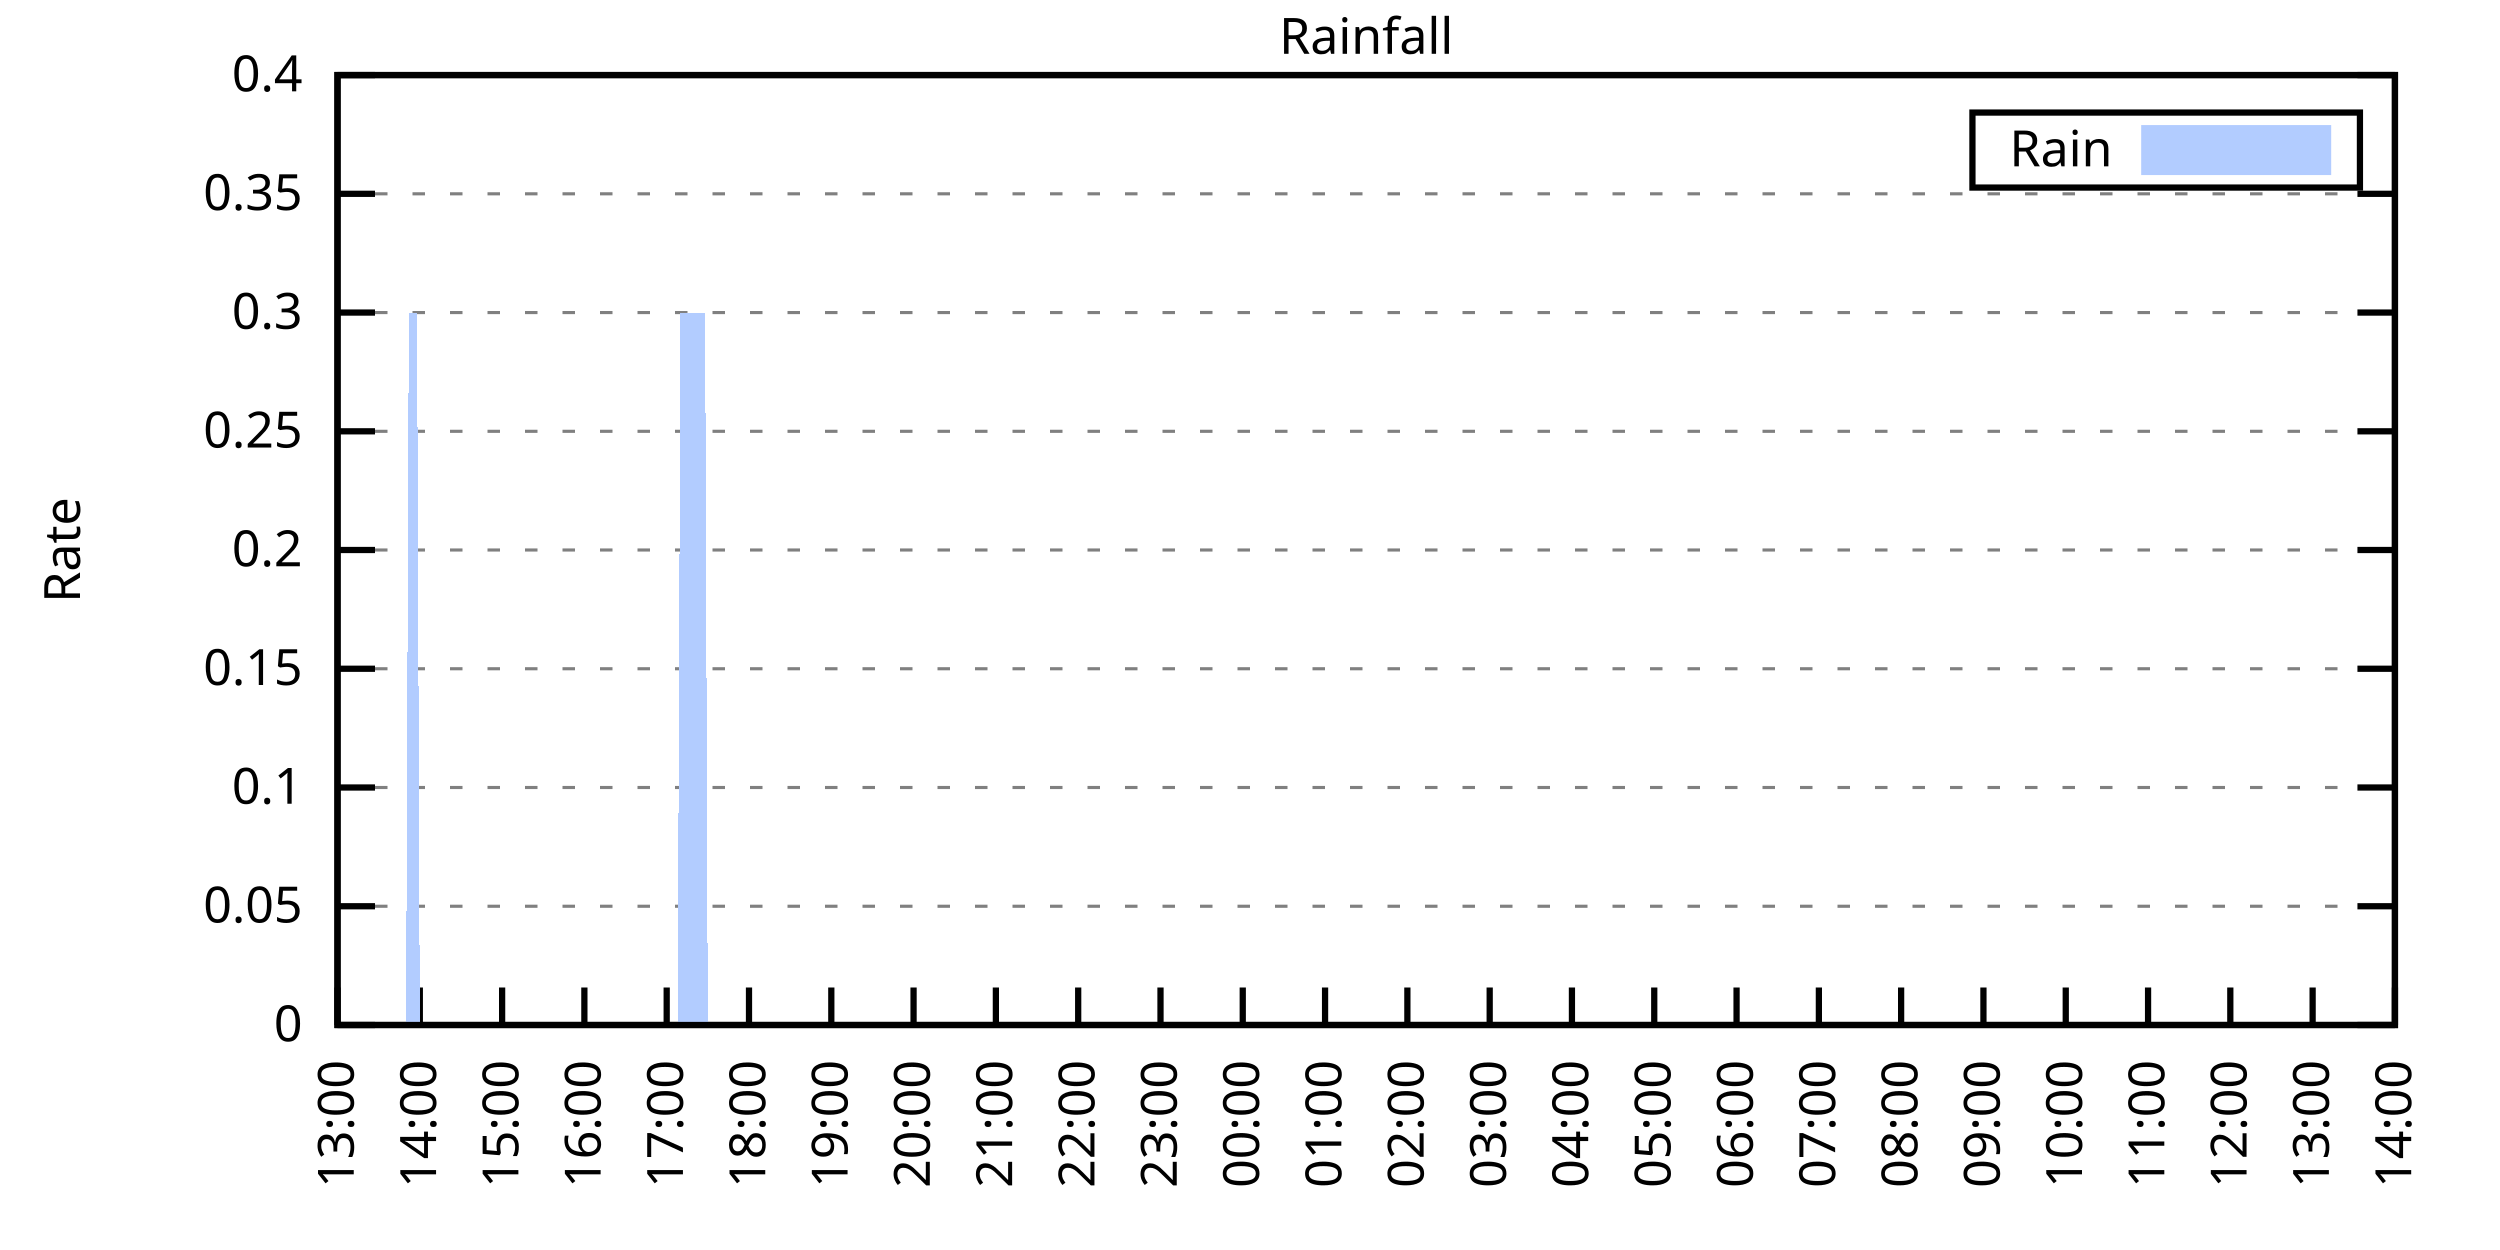
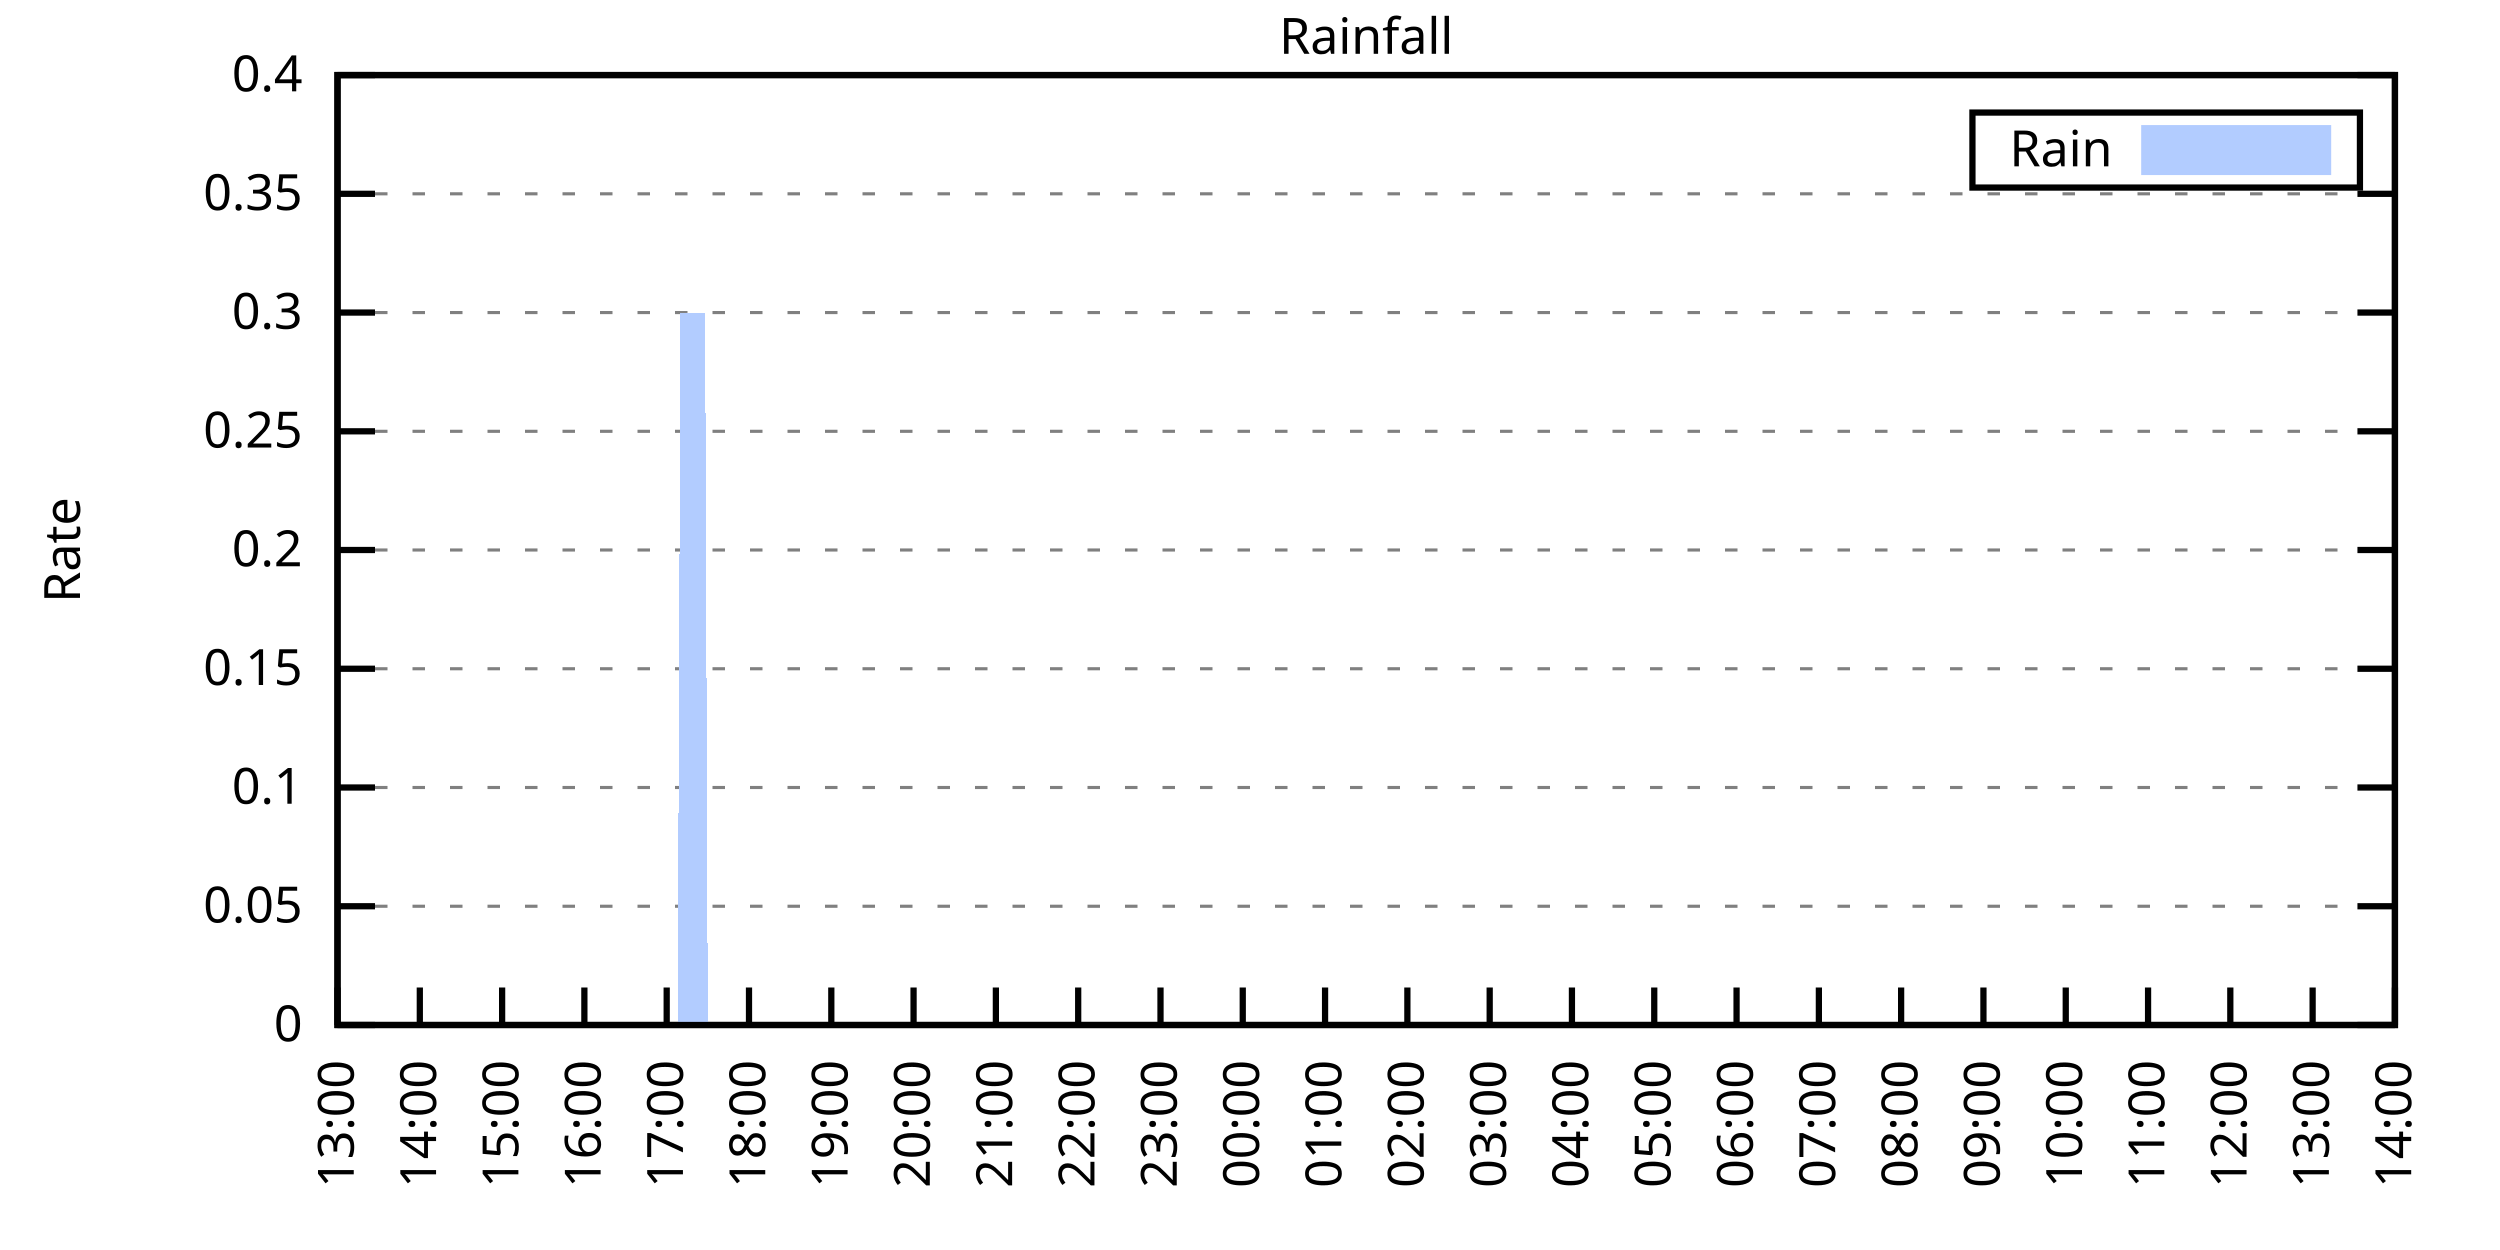
<svg xmlns="http://www.w3.org/2000/svg" xmlns:xlink="http://www.w3.org/1999/xlink" width="400" height="200" viewBox="0 0 400 200">
  <g id="gnuplot_canvas">
    <rect x="0" y="0" width="400" height="200" fill="none" />
    <defs>
      <circle id="gpDot" r="0.5" stroke-width="0.5" stroke="currentColor" />
      <path id="gpPt0" stroke-width="0.333" stroke="currentColor" d="M-1,0 h2 M0,-1 v2" />
      <path id="gpPt1" stroke-width="0.333" stroke="currentColor" d="M-1,-1 L1,1 M1,-1 L-1,1" />
      <path id="gpPt2" stroke-width="0.333" stroke="currentColor" d="M-1,0 L1,0 M0,-1 L0,1 M-1,-1 L1,1 M-1,1 L1,-1" />
      <rect id="gpPt3" stroke-width="0.333" stroke="currentColor" x="-1" y="-1" width="2" height="2" />
      <rect id="gpPt4" stroke-width="0.333" stroke="currentColor" fill="currentColor" x="-1" y="-1" width="2" height="2" />
      <circle id="gpPt5" stroke-width="0.333" stroke="currentColor" cx="0" cy="0" r="1" />
      <use xlink:href="#gpPt5" id="gpPt6" fill="currentColor" stroke="none" />
      <path id="gpPt7" stroke-width="0.333" stroke="currentColor" d="M0,-1.33 L-1.33,0.67 L1.33,0.67 z" />
      <use xlink:href="#gpPt7" id="gpPt8" fill="currentColor" stroke="none" />
      <use xlink:href="#gpPt7" id="gpPt9" stroke="currentColor" transform="rotate(180)" />
      <use xlink:href="#gpPt9" id="gpPt10" fill="currentColor" stroke="none" />
      <use xlink:href="#gpPt3" id="gpPt11" stroke="currentColor" transform="rotate(45)" />
      <use xlink:href="#gpPt11" id="gpPt12" fill="currentColor" stroke="none" />
      <path id="gpPt13" stroke-width="0.333" stroke="currentColor" d="M0,1.330 L1.265,0.411 L0.782,-1.067 L-0.782,-1.076 L-1.265,0.411 z" />
      <use xlink:href="#gpPt13" id="gpPt14" fill="currentColor" stroke="none" />
      <filter id="textbox" filterUnits="objectBoundingBox" x="0" y="0" height="1" width="1">
        <feFlood flood-color="white" flood-opacity="1" result="bgnd" />
        <feComposite in="SourceGraphic" in2="bgnd" operator="atop" />
      </filter>
      <filter id="greybox" filterUnits="objectBoundingBox" x="0" y="0" height="1" width="1">
        <feFlood flood-color="lightgrey" flood-opacity="1" result="grey" />
        <feComposite in="SourceGraphic" in2="grey" operator="atop" />
      </filter>
    </defs>
    <g fill="none" color="white" stroke="currentColor" stroke-width="1.00" stroke-linecap="butt" stroke-linejoin="miter">
</g>
    <g fill="none" color="black" stroke="currentColor" stroke-width="1.00" stroke-linecap="butt" stroke-linejoin="miter">
      <g stroke="none" shape-rendering="crispEdges">
        <polygon fill="rgb(255, 255, 255)" points="54.00,164.00 383.18,164.00 383.18,12.02 54.00,12.02 " />
      </g>
    </g>
    <g fill="none" color="black" stroke="currentColor" stroke-width="1.00" stroke-linecap="butt" stroke-linejoin="miter">
</g>
    <g fill="none" color="black" stroke="black" stroke-width="0.50" stroke-linecap="butt" stroke-linejoin="miter">
</g>
    <g fill="none" color="gray" stroke="currentColor" stroke-width="0.50" stroke-linecap="butt" stroke-linejoin="miter">
      <path stroke="gray" stroke-dasharray="2,4" class="gridline" d="M54.00,164.00 L383.19,164.00  " />
    </g>
    <g fill="none" color="gray" stroke="gray" stroke-width="1.00" stroke-linecap="butt" stroke-linejoin="miter">
</g>
    <g fill="none" color="black" stroke="currentColor" stroke-width="1.00" stroke-linecap="butt" stroke-linejoin="miter">
      <path stroke="black" d="M54.00,164.00 L60.00,164.00 M383.19,164.00 L377.19,164.00  " />
      <g transform="translate(48.40,166.60)" stroke="none" fill="black" font-family="Sans" font-size="8.00" text-anchor="end">
        <text>
          <tspan font-family="Sans"> 0</tspan>
        </text>
      </g>
    </g>
    <g fill="none" color="black" stroke="currentColor" stroke-width="1.00" stroke-linecap="butt" stroke-linejoin="miter">
</g>
    <g fill="none" color="black" stroke="black" stroke-width="0.50" stroke-linecap="butt" stroke-linejoin="miter">
</g>
    <g fill="none" color="gray" stroke="currentColor" stroke-width="0.50" stroke-linecap="butt" stroke-linejoin="miter">
      <path stroke="gray" stroke-dasharray="2,4" class="gridline" d="M54.00,145.00 L383.19,145.00  " />
    </g>
    <g fill="none" color="gray" stroke="gray" stroke-width="1.00" stroke-linecap="butt" stroke-linejoin="miter">
</g>
    <g fill="none" color="black" stroke="currentColor" stroke-width="1.00" stroke-linecap="butt" stroke-linejoin="miter">
      <path stroke="black" d="M54.00,145.00 L60.00,145.00 M383.19,145.00 L377.19,145.00  " />
      <g transform="translate(48.40,147.60)" stroke="none" fill="black" font-family="Sans" font-size="8.00" text-anchor="end">
        <text>
          <tspan font-family="Sans"> 0.05</tspan>
        </text>
      </g>
    </g>
    <g fill="none" color="black" stroke="currentColor" stroke-width="1.00" stroke-linecap="butt" stroke-linejoin="miter">
</g>
    <g fill="none" color="black" stroke="black" stroke-width="0.50" stroke-linecap="butt" stroke-linejoin="miter">
</g>
    <g fill="none" color="gray" stroke="currentColor" stroke-width="0.50" stroke-linecap="butt" stroke-linejoin="miter">
      <path stroke="gray" stroke-dasharray="2,4" class="gridline" d="M54.00,126.00 L383.19,126.00  " />
    </g>
    <g fill="none" color="gray" stroke="gray" stroke-width="1.00" stroke-linecap="butt" stroke-linejoin="miter">
</g>
    <g fill="none" color="black" stroke="currentColor" stroke-width="1.00" stroke-linecap="butt" stroke-linejoin="miter">
      <path stroke="black" d="M54.00,126.00 L60.00,126.00 M383.19,126.00 L377.19,126.00  " />
      <g transform="translate(48.40,128.60)" stroke="none" fill="black" font-family="Sans" font-size="8.00" text-anchor="end">
        <text>
          <tspan font-family="Sans"> 0.1</tspan>
        </text>
      </g>
    </g>
    <g fill="none" color="black" stroke="currentColor" stroke-width="1.00" stroke-linecap="butt" stroke-linejoin="miter">
</g>
    <g fill="none" color="black" stroke="black" stroke-width="0.50" stroke-linecap="butt" stroke-linejoin="miter">
</g>
    <g fill="none" color="gray" stroke="currentColor" stroke-width="0.50" stroke-linecap="butt" stroke-linejoin="miter">
      <path stroke="gray" stroke-dasharray="2,4" class="gridline" d="M54.00,107.00 L383.19,107.00  " />
    </g>
    <g fill="none" color="gray" stroke="gray" stroke-width="1.00" stroke-linecap="butt" stroke-linejoin="miter">
</g>
    <g fill="none" color="black" stroke="currentColor" stroke-width="1.00" stroke-linecap="butt" stroke-linejoin="miter">
      <path stroke="black" d="M54.00,107.00 L60.00,107.00 M383.19,107.00 L377.19,107.00  " />
      <g transform="translate(48.40,109.60)" stroke="none" fill="black" font-family="Sans" font-size="8.00" text-anchor="end">
        <text>
          <tspan font-family="Sans"> 0.15</tspan>
        </text>
      </g>
    </g>
    <g fill="none" color="black" stroke="currentColor" stroke-width="1.00" stroke-linecap="butt" stroke-linejoin="miter">
</g>
    <g fill="none" color="black" stroke="black" stroke-width="0.50" stroke-linecap="butt" stroke-linejoin="miter">
</g>
    <g fill="none" color="gray" stroke="currentColor" stroke-width="0.50" stroke-linecap="butt" stroke-linejoin="miter">
      <path stroke="gray" stroke-dasharray="2,4" class="gridline" d="M54.00,88.00 L383.19,88.00  " />
    </g>
    <g fill="none" color="gray" stroke="gray" stroke-width="1.00" stroke-linecap="butt" stroke-linejoin="miter">
</g>
    <g fill="none" color="black" stroke="currentColor" stroke-width="1.00" stroke-linecap="butt" stroke-linejoin="miter">
      <path stroke="black" d="M54.00,88.00 L60.00,88.00 M383.19,88.00 L377.19,88.00  " />
      <g transform="translate(48.40,90.60)" stroke="none" fill="black" font-family="Sans" font-size="8.00" text-anchor="end">
        <text>
          <tspan font-family="Sans"> 0.2</tspan>
        </text>
      </g>
    </g>
    <g fill="none" color="black" stroke="currentColor" stroke-width="1.00" stroke-linecap="butt" stroke-linejoin="miter">
</g>
    <g fill="none" color="black" stroke="black" stroke-width="0.50" stroke-linecap="butt" stroke-linejoin="miter">
</g>
    <g fill="none" color="gray" stroke="currentColor" stroke-width="0.50" stroke-linecap="butt" stroke-linejoin="miter">
      <path stroke="gray" stroke-dasharray="2,4" class="gridline" d="M54.00,69.01 L383.19,69.01  " />
    </g>
    <g fill="none" color="gray" stroke="gray" stroke-width="1.00" stroke-linecap="butt" stroke-linejoin="miter">
</g>
    <g fill="none" color="black" stroke="currentColor" stroke-width="1.00" stroke-linecap="butt" stroke-linejoin="miter">
      <path stroke="black" d="M54.00,69.01 L60.00,69.01 M383.19,69.01 L377.19,69.01  " />
      <g transform="translate(48.40,71.61)" stroke="none" fill="black" font-family="Sans" font-size="8.00" text-anchor="end">
        <text>
          <tspan font-family="Sans"> 0.25</tspan>
        </text>
      </g>
    </g>
    <g fill="none" color="black" stroke="currentColor" stroke-width="1.00" stroke-linecap="butt" stroke-linejoin="miter">
</g>
    <g fill="none" color="black" stroke="black" stroke-width="0.50" stroke-linecap="butt" stroke-linejoin="miter">
</g>
    <g fill="none" color="gray" stroke="currentColor" stroke-width="0.50" stroke-linecap="butt" stroke-linejoin="miter">
      <path stroke="gray" stroke-dasharray="2,4" class="gridline" d="M54.00,50.01 L383.19,50.01  " />
    </g>
    <g fill="none" color="gray" stroke="gray" stroke-width="1.00" stroke-linecap="butt" stroke-linejoin="miter">
</g>
    <g fill="none" color="black" stroke="currentColor" stroke-width="1.00" stroke-linecap="butt" stroke-linejoin="miter">
      <path stroke="black" d="M54.00,50.01 L60.00,50.01 M383.19,50.01 L377.19,50.01  " />
      <g transform="translate(48.40,52.61)" stroke="none" fill="black" font-family="Sans" font-size="8.00" text-anchor="end">
        <text>
          <tspan font-family="Sans"> 0.3</tspan>
        </text>
      </g>
    </g>
    <g fill="none" color="black" stroke="currentColor" stroke-width="1.00" stroke-linecap="butt" stroke-linejoin="miter">
</g>
    <g fill="none" color="black" stroke="black" stroke-width="0.50" stroke-linecap="butt" stroke-linejoin="miter">
</g>
    <g fill="none" color="gray" stroke="currentColor" stroke-width="0.50" stroke-linecap="butt" stroke-linejoin="miter">
      <path stroke="gray" stroke-dasharray="2,4" class="gridline" d="M54.00,31.01 L383.19,31.01  " />
    </g>
    <g fill="none" color="gray" stroke="gray" stroke-width="1.00" stroke-linecap="butt" stroke-linejoin="miter">
</g>
    <g fill="none" color="black" stroke="currentColor" stroke-width="1.00" stroke-linecap="butt" stroke-linejoin="miter">
      <path stroke="black" d="M54.00,31.01 L60.00,31.01 M383.19,31.01 L377.19,31.01  " />
      <g transform="translate(48.40,33.61)" stroke="none" fill="black" font-family="Sans" font-size="8.00" text-anchor="end">
        <text>
          <tspan font-family="Sans"> 0.35</tspan>
        </text>
      </g>
    </g>
    <g fill="none" color="black" stroke="currentColor" stroke-width="1.00" stroke-linecap="butt" stroke-linejoin="miter">
</g>
    <g fill="none" color="black" stroke="black" stroke-width="0.50" stroke-linecap="butt" stroke-linejoin="miter">
</g>
    <g fill="none" color="gray" stroke="currentColor" stroke-width="0.50" stroke-linecap="butt" stroke-linejoin="miter">
      <path stroke="gray" stroke-dasharray="2,4" class="gridline" d="M54.00,12.01 L383.19,12.01  " />
    </g>
    <g fill="none" color="gray" stroke="gray" stroke-width="1.00" stroke-linecap="butt" stroke-linejoin="miter">
</g>
    <g fill="none" color="black" stroke="currentColor" stroke-width="1.00" stroke-linecap="butt" stroke-linejoin="miter">
      <path stroke="black" d="M54.00,12.01 L60.00,12.01 M383.19,12.01 L377.19,12.01  " />
      <g transform="translate(48.40,14.61)" stroke="none" fill="black" font-family="Sans" font-size="8.00" text-anchor="end">
        <text>
          <tspan font-family="Sans"> 0.4</tspan>
        </text>
      </g>
    </g>
    <g fill="none" color="black" stroke="currentColor" stroke-width="1.00" stroke-linecap="butt" stroke-linejoin="miter">
      <path stroke="black" d="M54.00,164.00 L54.00,158.00  " />
      <g transform="translate(56.60,169.60) rotate(270.00)" stroke="none" fill="black" font-family="Sans" font-size="8.00" text-anchor="end">
        <text>
          <tspan font-family="Sans">13:00</tspan>
        </text>
      </g>
    </g>
    <g fill="none" color="black" stroke="currentColor" stroke-width="1.00" stroke-linecap="butt" stroke-linejoin="miter">
      <path stroke="black" d="M67.17,164.00 L67.17,158.00  " />
      <g transform="translate(69.77,169.60) rotate(270.00)" stroke="none" fill="black" font-family="Sans" font-size="8.00" text-anchor="end">
        <text>
          <tspan font-family="Sans">14:00</tspan>
        </text>
      </g>
    </g>
    <g fill="none" color="black" stroke="currentColor" stroke-width="1.00" stroke-linecap="butt" stroke-linejoin="miter">
      <path stroke="black" d="M80.34,164.00 L80.34,158.00  " />
      <g transform="translate(82.94,169.60) rotate(270.00)" stroke="none" fill="black" font-family="Sans" font-size="8.00" text-anchor="end">
        <text>
          <tspan font-family="Sans">15:00</tspan>
        </text>
      </g>
    </g>
    <g fill="none" color="black" stroke="currentColor" stroke-width="1.00" stroke-linecap="butt" stroke-linejoin="miter">
      <path stroke="black" d="M93.50,164.00 L93.50,158.00  " />
      <g transform="translate(96.10,169.60) rotate(270.00)" stroke="none" fill="black" font-family="Sans" font-size="8.00" text-anchor="end">
        <text>
          <tspan font-family="Sans">16:00</tspan>
        </text>
      </g>
    </g>
    <g fill="none" color="black" stroke="currentColor" stroke-width="1.00" stroke-linecap="butt" stroke-linejoin="miter">
      <path stroke="black" d="M106.67,164.00 L106.67,158.00  " />
      <g transform="translate(109.27,169.60) rotate(270.00)" stroke="none" fill="black" font-family="Sans" font-size="8.00" text-anchor="end">
        <text>
          <tspan font-family="Sans">17:00</tspan>
        </text>
      </g>
    </g>
    <g fill="none" color="black" stroke="currentColor" stroke-width="1.00" stroke-linecap="butt" stroke-linejoin="miter">
      <path stroke="black" d="M119.84,164.00 L119.84,158.00  " />
      <g transform="translate(122.44,169.60) rotate(270.00)" stroke="none" fill="black" font-family="Sans" font-size="8.00" text-anchor="end">
        <text>
          <tspan font-family="Sans">18:00</tspan>
        </text>
      </g>
    </g>
    <g fill="none" color="black" stroke="currentColor" stroke-width="1.00" stroke-linecap="butt" stroke-linejoin="miter">
      <path stroke="black" d="M133.01,164.00 L133.01,158.00  " />
      <g transform="translate(135.61,169.60) rotate(270.00)" stroke="none" fill="black" font-family="Sans" font-size="8.00" text-anchor="end">
        <text>
          <tspan font-family="Sans">19:00</tspan>
        </text>
      </g>
    </g>
    <g fill="none" color="black" stroke="currentColor" stroke-width="1.00" stroke-linecap="butt" stroke-linejoin="miter">
      <path stroke="black" d="M146.17,164.00 L146.17,158.00  " />
      <g transform="translate(148.77,169.60) rotate(270.00)" stroke="none" fill="black" font-family="Sans" font-size="8.00" text-anchor="end">
        <text>
          <tspan font-family="Sans">20:00</tspan>
        </text>
      </g>
    </g>
    <g fill="none" color="black" stroke="currentColor" stroke-width="1.00" stroke-linecap="butt" stroke-linejoin="miter">
      <path stroke="black" d="M159.34,164.00 L159.34,158.00  " />
      <g transform="translate(161.94,169.60) rotate(270.00)" stroke="none" fill="black" font-family="Sans" font-size="8.00" text-anchor="end">
        <text>
          <tspan font-family="Sans">21:00</tspan>
        </text>
      </g>
    </g>
    <g fill="none" color="black" stroke="currentColor" stroke-width="1.00" stroke-linecap="butt" stroke-linejoin="miter">
      <path stroke="black" d="M172.51,164.00 L172.51,158.00  " />
      <g transform="translate(175.11,169.60) rotate(270.00)" stroke="none" fill="black" font-family="Sans" font-size="8.00" text-anchor="end">
        <text>
          <tspan font-family="Sans">22:00</tspan>
        </text>
      </g>
    </g>
    <g fill="none" color="black" stroke="currentColor" stroke-width="1.00" stroke-linecap="butt" stroke-linejoin="miter">
      <path stroke="black" d="M185.68,164.00 L185.68,158.00  " />
      <g transform="translate(188.28,169.60) rotate(270.00)" stroke="none" fill="black" font-family="Sans" font-size="8.00" text-anchor="end">
        <text>
          <tspan font-family="Sans">23:00</tspan>
        </text>
      </g>
    </g>
    <g fill="none" color="black" stroke="currentColor" stroke-width="1.00" stroke-linecap="butt" stroke-linejoin="miter">
      <path stroke="black" d="M198.84,164.00 L198.84,158.00  " />
      <g transform="translate(201.44,169.60) rotate(270.00)" stroke="none" fill="black" font-family="Sans" font-size="8.00" text-anchor="end">
        <text>
          <tspan font-family="Sans">00:00</tspan>
        </text>
      </g>
    </g>
    <g fill="none" color="black" stroke="currentColor" stroke-width="1.00" stroke-linecap="butt" stroke-linejoin="miter">
      <path stroke="black" d="M212.01,164.00 L212.01,158.00  " />
      <g transform="translate(214.61,169.60) rotate(270.00)" stroke="none" fill="black" font-family="Sans" font-size="8.00" text-anchor="end">
        <text>
          <tspan font-family="Sans">01:00</tspan>
        </text>
      </g>
    </g>
    <g fill="none" color="black" stroke="currentColor" stroke-width="1.00" stroke-linecap="butt" stroke-linejoin="miter">
      <path stroke="black" d="M225.18,164.00 L225.18,158.00  " />
      <g transform="translate(227.78,169.60) rotate(270.00)" stroke="none" fill="black" font-family="Sans" font-size="8.00" text-anchor="end">
        <text>
          <tspan font-family="Sans">02:00</tspan>
        </text>
      </g>
    </g>
    <g fill="none" color="black" stroke="currentColor" stroke-width="1.00" stroke-linecap="butt" stroke-linejoin="miter">
      <path stroke="black" d="M238.35,164.00 L238.35,158.00  " />
      <g transform="translate(240.95,169.60) rotate(270.00)" stroke="none" fill="black" font-family="Sans" font-size="8.00" text-anchor="end">
        <text>
          <tspan font-family="Sans">03:00</tspan>
        </text>
      </g>
    </g>
    <g fill="none" color="black" stroke="currentColor" stroke-width="1.00" stroke-linecap="butt" stroke-linejoin="miter">
      <path stroke="black" d="M251.51,164.00 L251.51,158.00  " />
      <g transform="translate(254.11,169.60) rotate(270.00)" stroke="none" fill="black" font-family="Sans" font-size="8.00" text-anchor="end">
        <text>
          <tspan font-family="Sans">04:00</tspan>
        </text>
      </g>
    </g>
    <g fill="none" color="black" stroke="currentColor" stroke-width="1.00" stroke-linecap="butt" stroke-linejoin="miter">
      <path stroke="black" d="M264.68,164.00 L264.68,158.00  " />
      <g transform="translate(267.28,169.60) rotate(270.00)" stroke="none" fill="black" font-family="Sans" font-size="8.00" text-anchor="end">
        <text>
          <tspan font-family="Sans">05:00</tspan>
        </text>
      </g>
    </g>
    <g fill="none" color="black" stroke="currentColor" stroke-width="1.00" stroke-linecap="butt" stroke-linejoin="miter">
      <path stroke="black" d="M277.85,164.00 L277.85,158.00  " />
      <g transform="translate(280.45,169.60) rotate(270.00)" stroke="none" fill="black" font-family="Sans" font-size="8.00" text-anchor="end">
        <text>
          <tspan font-family="Sans">06:00</tspan>
        </text>
      </g>
    </g>
    <g fill="none" color="black" stroke="currentColor" stroke-width="1.00" stroke-linecap="butt" stroke-linejoin="miter">
      <path stroke="black" d="M291.02,164.00 L291.02,158.00  " />
      <g transform="translate(293.62,169.60) rotate(270.00)" stroke="none" fill="black" font-family="Sans" font-size="8.00" text-anchor="end">
        <text>
          <tspan font-family="Sans">07:00</tspan>
        </text>
      </g>
    </g>
    <g fill="none" color="black" stroke="currentColor" stroke-width="1.00" stroke-linecap="butt" stroke-linejoin="miter">
      <path stroke="black" d="M304.18,164.00 L304.18,158.00  " />
      <g transform="translate(306.78,169.60) rotate(270.00)" stroke="none" fill="black" font-family="Sans" font-size="8.00" text-anchor="end">
        <text>
          <tspan font-family="Sans">08:00</tspan>
        </text>
      </g>
    </g>
    <g fill="none" color="black" stroke="currentColor" stroke-width="1.00" stroke-linecap="butt" stroke-linejoin="miter">
      <path stroke="black" d="M317.35,164.00 L317.35,158.00  " />
      <g transform="translate(319.95,169.60) rotate(270.00)" stroke="none" fill="black" font-family="Sans" font-size="8.00" text-anchor="end">
        <text>
          <tspan font-family="Sans">09:00</tspan>
        </text>
      </g>
    </g>
    <g fill="none" color="black" stroke="currentColor" stroke-width="1.00" stroke-linecap="butt" stroke-linejoin="miter">
      <path stroke="black" d="M330.52,164.00 L330.52,158.00  " />
      <g transform="translate(333.12,169.60) rotate(270.00)" stroke="none" fill="black" font-family="Sans" font-size="8.00" text-anchor="end">
        <text>
          <tspan font-family="Sans">10:00</tspan>
        </text>
      </g>
    </g>
    <g fill="none" color="black" stroke="currentColor" stroke-width="1.00" stroke-linecap="butt" stroke-linejoin="miter">
      <path stroke="black" d="M343.69,164.00 L343.69,158.00  " />
      <g transform="translate(346.29,169.60) rotate(270.00)" stroke="none" fill="black" font-family="Sans" font-size="8.00" text-anchor="end">
        <text>
          <tspan font-family="Sans">11:00</tspan>
        </text>
      </g>
    </g>
    <g fill="none" color="black" stroke="currentColor" stroke-width="1.00" stroke-linecap="butt" stroke-linejoin="miter">
      <path stroke="black" d="M356.85,164.00 L356.85,158.00  " />
      <g transform="translate(359.45,169.60) rotate(270.00)" stroke="none" fill="black" font-family="Sans" font-size="8.00" text-anchor="end">
        <text>
          <tspan font-family="Sans">12:00</tspan>
        </text>
      </g>
    </g>
    <g fill="none" color="black" stroke="currentColor" stroke-width="1.00" stroke-linecap="butt" stroke-linejoin="miter">
      <path stroke="black" d="M370.02,164.00 L370.02,158.00  " />
      <g transform="translate(372.62,169.60) rotate(270.00)" stroke="none" fill="black" font-family="Sans" font-size="8.00" text-anchor="end">
        <text>
          <tspan font-family="Sans">13:00</tspan>
        </text>
      </g>
    </g>
    <g fill="none" color="black" stroke="currentColor" stroke-width="1.00" stroke-linecap="butt" stroke-linejoin="miter">
      <path stroke="black" d="M383.19,164.00 L383.19,158.00  " />
      <g transform="translate(385.79,169.60) rotate(270.00)" stroke="none" fill="black" font-family="Sans" font-size="8.00" text-anchor="end">
        <text>
          <tspan font-family="Sans">14:00</tspan>
        </text>
      </g>
    </g>
    <g fill="none" color="black" stroke="currentColor" stroke-width="1.00" stroke-linecap="butt" stroke-linejoin="miter">
</g>
    <g fill="none" color="black" stroke="currentColor" stroke-width="1.00" stroke-linecap="butt" stroke-linejoin="miter">
      <path stroke="black" d="M54.00,12.01 L54.00,164.00 L383.19,164.00 L383.19,12.01 L54.00,12.01 Z  " />
    </g>
    <g fill="none" color="black" stroke="currentColor" stroke-width="1.00" stroke-linecap="butt" stroke-linejoin="miter">
</g>
    <g fill="none" color="black" stroke="currentColor" stroke-width="1.00" stroke-linecap="butt" stroke-linejoin="miter">
      <path stroke="black" d="M315.59,30.01 L315.59,18.01 L377.59,18.01 L377.59,30.01 L315.59,30.01 Z  " />
    </g>
    <g id="Rainfall_plot_1">
      <g fill="none" color="white" stroke="black" stroke-width="2.00" stroke-linecap="butt" stroke-linejoin="miter">
</g>
      <g fill="none" color="black" stroke="currentColor" stroke-width="2.00" stroke-linecap="butt" stroke-linejoin="miter">
        <g transform="translate(337.99,26.61)" stroke="none" fill="black" font-family="Sans" font-size="8.00" text-anchor="end">
          <text>
            <tspan font-family="Sans">Rain</tspan>
          </text>
        </g>
      </g>
      <g fill="none" color="black" stroke="currentColor" stroke-width="2.00" stroke-linecap="butt" stroke-linejoin="miter">
        <g stroke="none" shape-rendering="crispEdges">
          <polygon fill="rgb(178, 204, 255)" points="343.59,27.01 371.99,27.01 371.99,21.01 343.59,21.01 " />
        </g>
        <path stroke="rgb(178, 204, 255)" d="M343.59,27.01 L371.99,27.01 L371.99,21.01 L343.59,21.01 L343.59,27.01 Z  " />
      </g>
      <g fill="none" color="black" stroke="currentColor" stroke-width="2.00" stroke-linecap="butt" stroke-linejoin="miter">
        <g stroke="none" shape-rendering="crispEdges">
-           <polygon fill="rgb(178, 204, 255)" points="61.02,164.00 61.46,164.00 61.90,164.00 62.34,164.00 62.78,164.00 63.22,164.00 63.66,164.00 64.10,164.00 64.53,164.00 64.97,164.00 65.41,50.01 65.85,50.01 66.29,50.01 66.73,50.01 67.17,164.00 67.61,164.00 68.05,164.00 68.48,164.00 68.92,164.00 69.36,164.00 69.80,164.00 70.24,164.00 70.68,164.00 71.12,164.00 71.56,164.00 72.00,164.00 72.43,164.00 72.87,164.00 73.31,164.00 73.75,164.00 74.19,164.00 74.63,164.00 75.07,164.00 75.51,164.00 75.95,164.00 76.38,164.00 76.82,164.00 77.26,164.00 77.70,164.00 78.14,164.00 78.58,164.00 79.02,164.00 79.46,164.00 79.90,164.00 80.34,164.00 80.77,164.00 81.21,164.00 81.65,164.00 82.09,164.00 82.53,164.00 82.97,164.00 83.41,164.00 83.85,164.00 84.29,164.00 84.72,164.00 85.16,164.00 85.60,164.00 86.04,164.00 86.48,164.00 86.92,164.00 87.36,164.00 87.80,164.00 88.24,164.00 88.67,164.00 89.11,164.00 89.55,164.00 89.99,164.00 90.43,164.00 90.87,164.00 91.31,164.00 91.75,164.00 92.19,164.00 92.62,164.00 93.06,164.00 93.50,164.00 93.94,164.00 94.38,164.00 94.82,164.00 95.26,164.00 95.70,164.00 96.14,164.00 96.58,164.00 97.01,164.00 97.45,164.00 97.89,164.00 98.33,164.00 98.77,164.00 99.21,164.00 99.65,164.00 100.09,164.00 100.53,164.00 100.96,164.00 101.40,164.00 101.84,164.00 102.28,164.00 102.72,164.00 103.16,164.00 103.60,164.00 104.04,164.00 104.48,164.00 104.91,164.00 105.35,164.00 105.79,164.00 106.23,164.00 106.67,164.00 107.11,164.00 107.55,164.00 107.99,164.00 108.43,164.00 108.87,50.01 109.30,50.01 109.74,50.01 110.18,50.01 110.62,50.01 111.06,50.01 111.50,50.01 111.94,50.01 112.38,50.01 112.82,50.01 113.25,164.00 113.69,164.00 114.13,164.00 114.57,164.00 115.01,164.00 115.45,164.00 115.89,164.00 116.33,164.00 116.77,164.00 117.20,164.00 117.64,164.00 118.08,164.00 118.52,164.00 118.96,164.00 119.40,164.00 119.84,164.00 120.28,164.00 120.72,164.00 121.15,164.00 121.59,164.00 122.03,164.00 122.47,164.00 122.91,164.00 123.35,164.00 123.79,164.00 124.23,164.00 124.67,164.00 125.11,164.00 125.54,164.00 125.98,164.00 126.42,164.00 126.86,164.00 127.30,164.00 127.74,164.00 128.18,164.00 128.62,164.00 129.06,164.00 129.49,164.00 129.93,164.00 130.37,164.00 130.81,164.00 131.25,164.00 131.69,164.00 132.13,164.00 132.57,164.00 133.01,164.00 133.44,164.00 133.88,164.00 134.10,164.00 134.32,164.00 134.76,164.00 135.20,164.00 135.64,164.00 136.08,164.00 136.52,164.00 136.96,164.00 137.39,164.00 137.83,164.00 138.27,164.00 138.71,164.00 139.15,164.00 139.59,164.00 140.03,164.00 140.47,164.00 140.91,164.00 141.35,164.00 141.78,164.00 142.22,164.00 142.66,164.00 143.10,164.00 143.54,164.00 143.98,164.00 144.42,164.00 144.86,164.00 145.30,164.00 145.73,164.00 146.17,164.00 146.61,164.00 147.05,164.00 147.49,164.00 147.93,164.00 148.37,164.00 148.81,164.00 149.25,164.00 149.68,164.00 150.12,164.00 150.56,164.00 151.00,164.00 151.44,164.00 151.88,164.00 152.32,164.00 152.76,164.00 153.20,164.00 153.63,164.00 154.07,164.00 154.51,164.00 154.95,164.00 155.39,164.00 155.83,164.00 156.27,164.00 156.71,164.00 157.15,164.00 157.59,164.00 158.02,164.00 158.46,164.00 158.90,164.00 159.34,164.00 159.78,164.00 160.22,164.00 160.66,164.00 161.10,164.00 161.54,164.00 161.97,164.00 162.41,164.00 162.85,164.00 163.29,164.00 163.73,164.00 164.17,164.00 164.61,164.00 165.05,164.00 165.49,164.00 165.92,164.00 166.36,164.00 166.80,164.00 167.24,164.00 167.68,164.00 168.12,164.00 168.56,164.00 169.00,164.00 169.44,164.00 169.87,164.00 170.31,164.00 170.75,164.00 171.19,164.00 171.63,164.00 172.07,164.00 172.51,164.00 172.95,164.00 173.39,164.00 173.83,164.00 174.26,164.00 174.70,164.00 175.14,164.00 175.58,164.00 176.02,164.00 176.46,164.00 176.90,164.00 177.34,164.00 177.78,164.00 178.21,164.00 178.65,164.00 179.09,164.00 179.53,164.00 179.97,164.00 180.41,164.00 180.85,164.00 181.29,164.00 181.73,164.00 182.16,164.00 182.60,164.00 183.04,164.00 183.48,164.00 183.92,164.00 184.36,164.00 184.80,164.00 185.24,164.00 185.68,164.00 186.11,164.00 186.55,164.00 186.99,164.00 187.43,164.00 187.87,164.00 188.31,164.00 188.75,164.00 189.19,164.00 189.63,164.00 190.07,164.00 190.50,164.00 190.94,164.00 191.38,164.00 191.82,164.00 192.26,164.00 192.70,164.00 193.14,164.00 193.58,164.00 194.02,164.00 194.45,164.00 194.89,164.00 195.33,164.00 195.77,164.00 196.21,164.00 196.65,164.00 197.09,164.00 197.53,164.00 197.97,164.00 198.40,164.00 198.84,164.00 199.28,164.00 199.72,164.00 200.16,164.00 200.60,164.00 201.04,164.00 201.48,164.00 201.92,164.00 202.35,164.00 202.79,164.00 203.23,164.00 203.67,164.00 204.11,164.00 204.55,164.00 204.99,164.00 205.43,164.00 205.87,164.00 206.31,164.00 206.74,164.00 207.18,164.00 207.62,164.00 208.06,164.00 208.50,164.00 208.94,164.00 209.38,164.00 209.82,164.00 210.26,164.00 210.69,164.00 211.13,164.00 211.57,164.00 212.01,164.00 212.45,164.00 212.89,164.00 213.33,164.00 213.77,164.00 214.21,164.00 214.64,164.00 215.08,164.00 215.52,164.00 215.96,164.00 216.40,164.00 216.84,164.00 217.28,164.00 217.72,164.00 218.16,164.00 218.60,164.00 219.03,164.00 219.47,164.00 219.91,164.00 220.35,164.00 220.79,164.00 221.23,164.00 221.67,164.00 222.11,164.00 222.55,164.00 222.98,164.00 223.42,164.00 223.86,164.00 224.30,164.00 224.74,164.00 225.18,164.00 225.62,164.00 226.06,164.00 226.50,164.00 226.93,164.00 227.37,164.00 227.81,164.00 228.25,164.00 228.69,164.00 229.13,164.00 229.57,164.00 230.01,164.00 230.45,164.00 230.88,164.00 231.32,164.00 231.76,164.00 232.20,164.00 232.64,164.00 233.08,164.00 233.52,164.00 233.96,164.00 234.40,164.00 234.84,164.00 235.27,164.00 235.71,164.00 236.15,164.00 236.59,164.00 237.03,164.00 237.47,164.00 237.91,164.00 238.35,164.00 238.79,164.00 239.22,164.00 239.66,164.00 240.10,164.00 240.54,164.00 240.98,164.00 241.42,164.00 241.86,164.00 242.30,164.00 242.74,164.00 243.17,164.00 243.61,164.00 244.05,164.00 244.49,164.00 244.93,164.00 245.37,164.00 245.81,164.00 246.25,164.00 246.69,164.00 247.12,164.00 247.56,164.00 248.00,164.00 248.44,164.00 248.88,164.00 249.32,164.00 249.76,164.00 250.20,164.00 250.64,164.00 251.08,164.00 251.51,164.00 251.95,164.00 252.39,164.00 252.83,164.00 253.27,164.00 253.71,164.00 254.15,164.00 254.59,164.00 255.03,164.00 255.46,164.00 255.90,164.00 256.34,164.00 256.78,164.00 257.22,164.00 257.66,164.00 258.10,164.00 258.54,164.00 258.98,164.00 259.41,164.00 259.85,164.00 260.29,164.00 260.73,164.00 261.17,164.00 261.61,164.00 262.05,164.00 262.49,164.00 262.93,164.00 263.36,164.00 263.80,164.00 264.24,164.00 264.68,164.00 265.12,164.00 265.56,164.00 266.00,164.00 266.44,164.00 266.88,164.00 267.32,164.00 267.75,164.00 268.19,164.00 268.63,164.00 269.07,164.00 269.51,164.00 269.95,164.00 270.39,164.00 270.83,164.00 271.27,164.00 271.70,164.00 272.14,164.00 272.58,164.00 273.02,164.00 273.46,164.00 273.90,164.00 274.34,164.00 274.78,164.00 275.22,164.00 275.65,164.00 276.09,164.00 276.53,164.00 276.97,164.00 277.41,164.00 277.85,164.00 278.29,164.00 278.73,164.00 279.17,164.00 279.60,164.00 280.04,164.00 280.48,164.00 280.92,164.00 281.36,164.00 281.80,164.00 282.24,164.00 282.68,164.00 283.12,164.00 283.56,164.00 283.99,164.00 284.43,164.00 284.87,164.00 285.31,164.00 285.75,164.00 286.19,164.00 286.63,164.00 287.07,164.00 287.51,164.00 287.94,164.00 288.38,164.00 288.82,164.00 289.26,164.00 289.70,164.00 290.14,164.00 290.58,164.00 291.02,164.00 291.46,164.00 291.89,164.00 292.33,164.00 292.77,164.00 293.21,164.00 293.65,164.00 294.09,164.00 294.53,164.00 294.97,164.00 295.41,164.00 295.84,164.00 296.28,164.00 296.72,164.00 297.16,164.00 297.60,164.00 298.04,164.00 298.48,164.00 298.92,164.00 299.36,164.00 299.80,164.00 300.23,164.00 300.67,164.00 301.11,164.00 301.55,164.00 301.99,164.00 302.43,164.00 302.87,164.00 303.31,164.00 303.75,164.00 304.18,164.00 304.62,164.00 305.06,164.00 305.50,164.00 305.94,164.00 306.38,164.00 306.82,164.00 307.26,164.00 307.70,164.00 308.13,164.00 308.57,164.00 309.01,164.00 309.45,164.00 309.89,164.00 310.33,164.00 310.77,164.00 311.21,164.00 311.65,164.00 312.08,164.00 312.52,164.00 312.96,164.00 313.40,164.00 313.84,164.00 314.28,164.00 314.72,164.00 315.16,164.00 315.60,164.00 316.04,164.00 316.47,164.00 316.91,164.00 317.35,164.00 317.79,164.00 318.23,164.00 318.67,164.00 319.11,164.00 319.55,164.00 319.99,164.00 320.42,164.00 320.86,164.00 321.30,164.00 321.74,164.00 322.18,164.00 322.62,164.00 323.06,164.00 323.50,164.00 323.94,164.00 324.37,164.00 324.81,164.00 325.25,164.00 325.69,164.00 326.13,164.00 326.57,164.00 327.01,164.00 327.45,164.00 327.89,164.00 328.33,164.00 328.76,164.00 329.20,164.00 329.64,164.00 330.08,164.00 330.52,164.00 330.96,164.00 331.40,164.00 331.84,164.00 332.28,164.00 332.71,164.00 333.15,164.00 333.59,164.00 334.03,164.00 334.47,164.00 334.91,164.00 335.35,164.00 335.79,164.00 336.23,164.00 336.66,164.00 337.10,164.00 337.54,164.00 337.98,164.00 338.42,164.00 338.86,164.00 339.30,164.00 339.74,164.00 340.18,164.00 340.61,164.00 341.05,164.00 341.49,164.00 341.93,164.00 342.37,164.00 342.81,164.00 343.25,164.00 343.69,164.00 344.13,164.00 344.57,164.00 345.00,164.00 345.44,164.00 345.88,164.00 346.32,164.00 346.76,164.00 347.20,164.00 347.64,164.00 348.08,164.00 348.52,164.00 348.95,164.00 349.39,164.00 349.83,164.00 350.27,164.00 350.71,164.00 351.15,164.00 351.59,164.00 352.03,164.00 352.47,164.00 352.90,164.00 353.34,164.00 353.78,164.00 354.22,164.00 354.66,164.00 355.10,164.00 355.54,164.00 355.98,164.00 356.42,164.00 356.85,164.00 357.29,164.00 357.73,164.00 358.17,164.00 358.61,164.00 359.05,164.00 359.49,164.00 359.93,164.00 360.37,164.00 360.81,164.00 361.24,164.00 361.68,164.00 362.12,164.00 362.56,164.00 363.00,164.00 363.44,164.00 363.88,164.00 364.32,164.00 364.76,164.00 365.19,164.00 365.63,164.00 366.07,164.00 366.51,164.00 366.95,164.00 367.39,164.00 367.83,164.00 368.27,164.00 368.71,164.00 369.14,164.00 369.58,164.00 370.02,164.00 370.46,164.00 370.90,164.00 371.34,164.00 371.78,164.00 372.22,164.00 372.66,164.00 373.09,164.00 373.53,164.00 373.97,164.00 374.41,164.00 374.85,164.00 375.29,164.00 375.73,164.00 376.17,164.00 376.61,164.00 376.61,164.00 61.02,164.00 " />
+           <polygon fill="rgb(178, 204, 255)" points="64.10,164.00 64.53,164.00 64.97,164.00 65.41,164.00 65.85,164.00 66.29,164.00 66.73,164.00 67.17,164.00 67.61,164.00 68.05,164.00 68.48,164.00 68.92,164.00 69.36,164.00 69.80,164.00 70.24,164.00 70.68,164.00 71.12,164.00 71.56,164.00 72.00,164.00 72.43,164.00 72.87,164.00 73.31,164.00 73.75,164.00 74.19,164.00 74.63,164.00 75.07,164.00 75.51,164.00 75.95,164.00 76.38,164.00 76.82,164.00 77.26,164.00 77.70,164.00 78.14,164.00 78.58,164.00 79.02,164.00 79.46,164.00 79.90,164.00 80.34,164.00 80.77,164.00 81.21,164.00 81.65,164.00 82.09,164.00 82.53,164.00 82.97,164.00 83.41,164.00 83.85,164.00 84.29,164.00 84.72,164.00 85.16,164.00 85.60,164.00 86.04,164.00 86.48,164.00 86.92,164.00 87.36,164.00 87.80,164.00 88.24,164.00 88.67,164.00 89.11,164.00 89.55,164.00 89.99,164.00 90.43,164.00 90.87,164.00 91.31,164.00 91.75,164.00 92.19,164.00 92.62,164.00 93.06,164.00 93.50,164.00 93.94,164.00 94.38,164.00 94.82,164.00 95.26,164.00 95.70,164.00 96.14,164.00 96.58,164.00 97.01,164.00 97.45,164.00 97.89,164.00 98.33,164.00 98.77,164.00 99.21,164.00 99.65,164.00 100.09,164.00 100.53,164.00 100.96,164.00 101.40,164.00 101.84,164.00 102.28,164.00 102.72,164.00 103.16,164.00 103.60,164.00 104.04,164.00 104.48,164.00 104.91,164.00 105.35,164.00 105.79,164.00 106.23,164.00 106.67,164.00 107.11,164.00 107.55,164.00 107.99,164.00 108.43,164.00 108.87,50.01 109.30,50.01 109.74,50.01 110.18,50.01 110.62,50.01 111.06,50.01 111.50,50.01 111.94,50.01 112.38,50.01 112.82,50.01 113.25,164.00 113.69,164.00 114.13,164.00 114.57,164.00 115.01,164.00 115.45,164.00 115.89,164.00 116.33,164.00 116.77,164.00 117.20,164.00 117.64,164.00 118.08,164.00 118.52,164.00 118.96,164.00 119.40,164.00 119.84,164.00 120.28,164.00 120.72,164.00 121.15,164.00 121.59,164.00 122.03,164.00 122.47,164.00 122.91,164.00 123.35,164.00 123.79,164.00 124.23,164.00 124.67,164.00 125.11,164.00 125.54,164.00 125.98,164.00 126.42,164.00 126.86,164.00 127.30,164.00 127.74,164.00 128.18,164.00 128.62,164.00 129.06,164.00 129.49,164.00 129.93,164.00 130.37,164.00 130.81,164.00 131.25,164.00 131.69,164.00 132.13,164.00 132.57,164.00 133.01,164.00 133.44,164.00 133.88,164.00 134.10,164.00 134.32,164.00 134.76,164.00 135.20,164.00 135.64,164.00 136.08,164.00 136.52,164.00 136.96,164.00 137.39,164.00 137.83,164.00 138.27,164.00 138.71,164.00 139.15,164.00 139.59,164.00 140.03,164.00 140.47,164.00 140.91,164.00 141.35,164.00 141.78,164.00 142.22,164.00 142.66,164.00 143.10,164.00 143.54,164.00 143.98,164.00 144.42,164.00 144.86,164.00 145.30,164.00 145.73,164.00 146.17,164.00 146.61,164.00 147.05,164.00 147.49,164.00 147.93,164.00 148.37,164.00 148.81,164.00 149.25,164.00 149.68,164.00 150.12,164.00 150.56,164.00 151.00,164.00 151.44,164.00 151.88,164.00 152.32,164.00 152.76,164.00 153.20,164.00 153.63,164.00 154.07,164.00 154.51,164.00 154.95,164.00 155.39,164.00 155.83,164.00 156.27,164.00 156.71,164.00 157.15,164.00 157.59,164.00 158.02,164.00 158.46,164.00 158.90,164.00 159.34,164.00 159.78,164.00 160.22,164.00 160.66,164.00 161.10,164.00 161.54,164.00 161.97,164.00 162.41,164.00 162.85,164.00 163.29,164.00 163.73,164.00 164.17,164.00 164.61,164.00 165.05,164.00 165.49,164.00 165.92,164.00 166.36,164.00 166.80,164.00 167.24,164.00 167.68,164.00 168.12,164.00 168.56,164.00 169.00,164.00 169.44,164.00 169.87,164.00 170.31,164.00 170.75,164.00 171.19,164.00 171.63,164.00 172.07,164.00 172.51,164.00 172.95,164.00 173.39,164.00 173.83,164.00 174.26,164.00 174.70,164.00 175.14,164.00 175.58,164.00 176.02,164.00 176.46,164.00 176.90,164.00 177.34,164.00 177.78,164.00 178.21,164.00 178.65,164.00 179.09,164.00 179.53,164.00 179.97,164.00 180.41,164.00 180.85,164.00 181.29,164.00 181.73,164.00 182.16,164.00 182.60,164.00 183.04,164.00 183.48,164.00 183.92,164.00 184.36,164.00 184.80,164.00 185.24,164.00 185.68,164.00 186.11,164.00 186.55,164.00 186.99,164.00 187.43,164.00 187.87,164.00 188.31,164.00 188.75,164.00 189.19,164.00 189.63,164.00 190.07,164.00 190.50,164.00 190.94,164.00 191.38,164.00 191.82,164.00 192.26,164.00 192.70,164.00 193.14,164.00 193.58,164.00 194.02,164.00 194.45,164.00 194.89,164.00 195.33,164.00 195.77,164.00 196.21,164.00 196.65,164.00 197.09,164.00 197.53,164.00 197.97,164.00 198.40,164.00 198.84,164.00 199.28,164.00 199.72,164.00 200.16,164.00 200.60,164.00 201.04,164.00 201.48,164.00 201.92,164.00 202.35,164.00 202.79,164.00 203.23,164.00 203.67,164.00 204.11,164.00 204.55,164.00 204.99,164.00 205.43,164.00 205.87,164.00 206.31,164.00 206.74,164.00 207.18,164.00 207.62,164.00 208.06,164.00 208.50,164.00 208.94,164.00 209.38,164.00 209.82,164.00 210.26,164.00 210.69,164.00 211.13,164.00 211.57,164.00 212.01,164.00 212.45,164.00 212.89,164.00 213.33,164.00 213.77,164.00 214.21,164.00 214.64,164.00 215.08,164.00 215.52,164.00 215.96,164.00 216.40,164.00 216.84,164.00 217.28,164.00 217.72,164.00 218.16,164.00 218.60,164.00 219.03,164.00 219.47,164.00 219.91,164.00 220.35,164.00 220.79,164.00 221.23,164.00 221.67,164.00 222.11,164.00 222.55,164.00 222.98,164.00 223.42,164.00 223.86,164.00 224.30,164.00 224.74,164.00 225.18,164.00 225.62,164.00 226.06,164.00 226.50,164.00 226.93,164.00 227.37,164.00 227.81,164.00 228.25,164.00 228.69,164.00 229.13,164.00 229.57,164.00 230.01,164.00 230.45,164.00 230.88,164.00 231.32,164.00 231.76,164.00 232.20,164.00 232.64,164.00 233.08,164.00 233.52,164.00 233.96,164.00 234.40,164.00 234.84,164.00 235.27,164.00 235.71,164.00 236.15,164.00 236.59,164.00 237.03,164.00 237.47,164.00 237.91,164.00 238.35,164.00 238.79,164.00 239.22,164.00 239.66,164.00 240.10,164.00 240.54,164.00 240.98,164.00 241.42,164.00 241.86,164.00 242.30,164.00 242.74,164.00 243.17,164.00 243.61,164.00 244.05,164.00 244.49,164.00 244.93,164.00 245.37,164.00 245.81,164.00 246.25,164.00 246.69,164.00 247.12,164.00 247.56,164.00 248.00,164.00 248.44,164.00 248.88,164.00 249.32,164.00 249.76,164.00 250.20,164.00 250.64,164.00 251.08,164.00 251.51,164.00 251.95,164.00 252.39,164.00 252.83,164.00 253.27,164.00 253.71,164.00 254.15,164.00 254.59,164.00 255.03,164.00 255.46,164.00 255.90,164.00 256.34,164.00 256.78,164.00 257.22,164.00 257.66,164.00 258.10,164.00 258.54,164.00 258.98,164.00 259.41,164.00 259.85,164.00 260.29,164.00 260.73,164.00 261.17,164.00 261.61,164.00 262.05,164.00 262.49,164.00 262.93,164.00 263.36,164.00 263.80,164.00 264.24,164.00 264.68,164.00 265.12,164.00 265.56,164.00 266.00,164.00 266.44,164.00 266.88,164.00 267.32,164.00 267.75,164.00 268.19,164.00 268.63,164.00 269.07,164.00 269.51,164.00 269.95,164.00 270.39,164.00 270.83,164.00 271.27,164.00 271.70,164.00 272.14,164.00 272.58,164.00 273.02,164.00 273.46,164.00 273.90,164.00 274.34,164.00 274.78,164.00 275.22,164.00 275.65,164.00 276.09,164.00 276.53,164.00 276.97,164.00 277.41,164.00 277.85,164.00 278.29,164.00 278.73,164.00 279.17,164.00 279.60,164.00 280.04,164.00 280.48,164.00 280.92,164.00 281.36,164.00 281.80,164.00 282.24,164.00 282.68,164.00 283.12,164.00 283.56,164.00 283.99,164.00 284.43,164.00 284.87,164.00 285.31,164.00 285.75,164.00 286.19,164.00 286.63,164.00 287.07,164.00 287.51,164.00 287.94,164.00 288.38,164.00 288.82,164.00 289.26,164.00 289.70,164.00 290.14,164.00 290.58,164.00 291.02,164.00 291.46,164.00 291.89,164.00 292.33,164.00 292.77,164.00 293.21,164.00 293.65,164.00 294.09,164.00 294.53,164.00 294.97,164.00 295.41,164.00 295.84,164.00 296.28,164.00 296.72,164.00 297.16,164.00 297.60,164.00 298.04,164.00 298.48,164.00 298.92,164.00 299.36,164.00 299.80,164.00 300.23,164.00 300.67,164.00 301.11,164.00 301.55,164.00 301.99,164.00 302.43,164.00 302.87,164.00 303.31,164.00 303.75,164.00 304.18,164.00 304.62,164.00 305.06,164.00 305.50,164.00 305.94,164.00 306.38,164.00 306.82,164.00 307.26,164.00 307.70,164.00 308.13,164.00 308.57,164.00 309.01,164.00 309.45,164.00 309.89,164.00 310.33,164.00 310.77,164.00 311.21,164.00 311.65,164.00 312.08,164.00 312.52,164.00 312.96,164.00 313.40,164.00 313.84,164.00 314.28,164.00 314.72,164.00 315.16,164.00 315.60,164.00 316.04,164.00 316.47,164.00 316.91,164.00 317.35,164.00 317.79,164.00 318.23,164.00 318.67,164.00 319.11,164.00 319.55,164.00 319.99,164.00 320.42,164.00 320.86,164.00 321.30,164.00 321.74,164.00 322.18,164.00 322.62,164.00 323.06,164.00 323.50,164.00 323.94,164.00 324.37,164.00 324.81,164.00 325.25,164.00 325.69,164.00 326.13,164.00 326.57,164.00 327.01,164.00 327.45,164.00 327.89,164.00 328.33,164.00 328.76,164.00 329.20,164.00 329.64,164.00 330.08,164.00 330.52,164.00 330.96,164.00 331.40,164.00 331.84,164.00 332.28,164.00 332.71,164.00 333.15,164.00 333.59,164.00 334.03,164.00 334.47,164.00 334.91,164.00 335.35,164.00 335.79,164.00 336.23,164.00 336.66,164.00 337.10,164.00 337.54,164.00 337.98,164.00 338.42,164.00 338.86,164.00 339.30,164.00 339.74,164.00 340.18,164.00 340.61,164.00 341.05,164.00 341.49,164.00 341.93,164.00 342.37,164.00 342.81,164.00 343.25,164.00 343.69,164.00 344.13,164.00 344.57,164.00 345.00,164.00 345.44,164.00 345.88,164.00 346.32,164.00 346.76,164.00 347.20,164.00 347.64,164.00 348.08,164.00 348.52,164.00 348.95,164.00 349.39,164.00 349.83,164.00 350.27,164.00 350.71,164.00 351.15,164.00 351.59,164.00 352.03,164.00 352.47,164.00 352.90,164.00 353.34,164.00 353.78,164.00 354.22,164.00 354.66,164.00 355.10,164.00 355.54,164.00 355.98,164.00 356.42,164.00 356.85,164.00 357.29,164.00 357.73,164.00 358.17,164.00 358.61,164.00 359.05,164.00 359.49,164.00 359.93,164.00 360.37,164.00 360.81,164.00 361.24,164.00 361.68,164.00 362.12,164.00 362.56,164.00 363.00,164.00 363.44,164.00 363.88,164.00 364.32,164.00 364.76,164.00 365.19,164.00 365.63,164.00 366.07,164.00 366.51,164.00 366.95,164.00 367.39,164.00 367.83,164.00 368.27,164.00 368.71,164.00 369.14,164.00 369.58,164.00 370.02,164.00 370.46,164.00 370.90,164.00 371.34,164.00 371.78,164.00 372.22,164.00 372.66,164.00 373.09,164.00 373.53,164.00 373.97,164.00 374.41,164.00 374.85,164.00 375.29,164.00 375.73,164.00 376.17,164.00 376.61,164.00 377.05,164.00 377.48,164.00 377.92,164.00 378.36,164.00 378.80,164.00 379.24,164.00 379.68,164.00 379.68,164.00 64.10,164.00 " />
        </g>
      </g>
    </g>
    <g fill="none" color="black" stroke="currentColor" stroke-width="2.00" stroke-linecap="butt" stroke-linejoin="miter">
</g>
    <g fill="none" color="black" stroke="black" stroke-width="1.00" stroke-linecap="butt" stroke-linejoin="miter">
</g>
    <g fill="none" color="black" stroke="currentColor" stroke-width="1.00" stroke-linecap="butt" stroke-linejoin="miter">
      <path stroke="black" d="M54.00,12.01 L54.00,164.00 L383.19,164.00 L383.19,12.01 L54.00,12.01 Z  " />
      <g transform="translate(12.80,88.01) rotate(270.00)" stroke="none" fill="black" font-family="Sans" font-size="8.00" text-anchor="middle">
        <text>
          <tspan font-family="Sans">Rate</tspan>
        </text>
      </g>
    </g>
    <g fill="none" color="black" stroke="currentColor" stroke-width="1.00" stroke-linecap="butt" stroke-linejoin="miter">
</g>
    <g fill="none" color="black" stroke="currentColor" stroke-width="1.00" stroke-linecap="butt" stroke-linejoin="miter">
      <g transform="translate(218.59,8.61)" stroke="none" fill="black" font-family="Sans" font-size="8.00" text-anchor="middle">
        <text>
          <tspan font-family="Sans">Rainfall</tspan>
        </text>
      </g>
    </g>
    <g fill="none" color="black" stroke="currentColor" stroke-width="1.00" stroke-linecap="butt" stroke-linejoin="miter">
</g>
  </g>
</svg>
